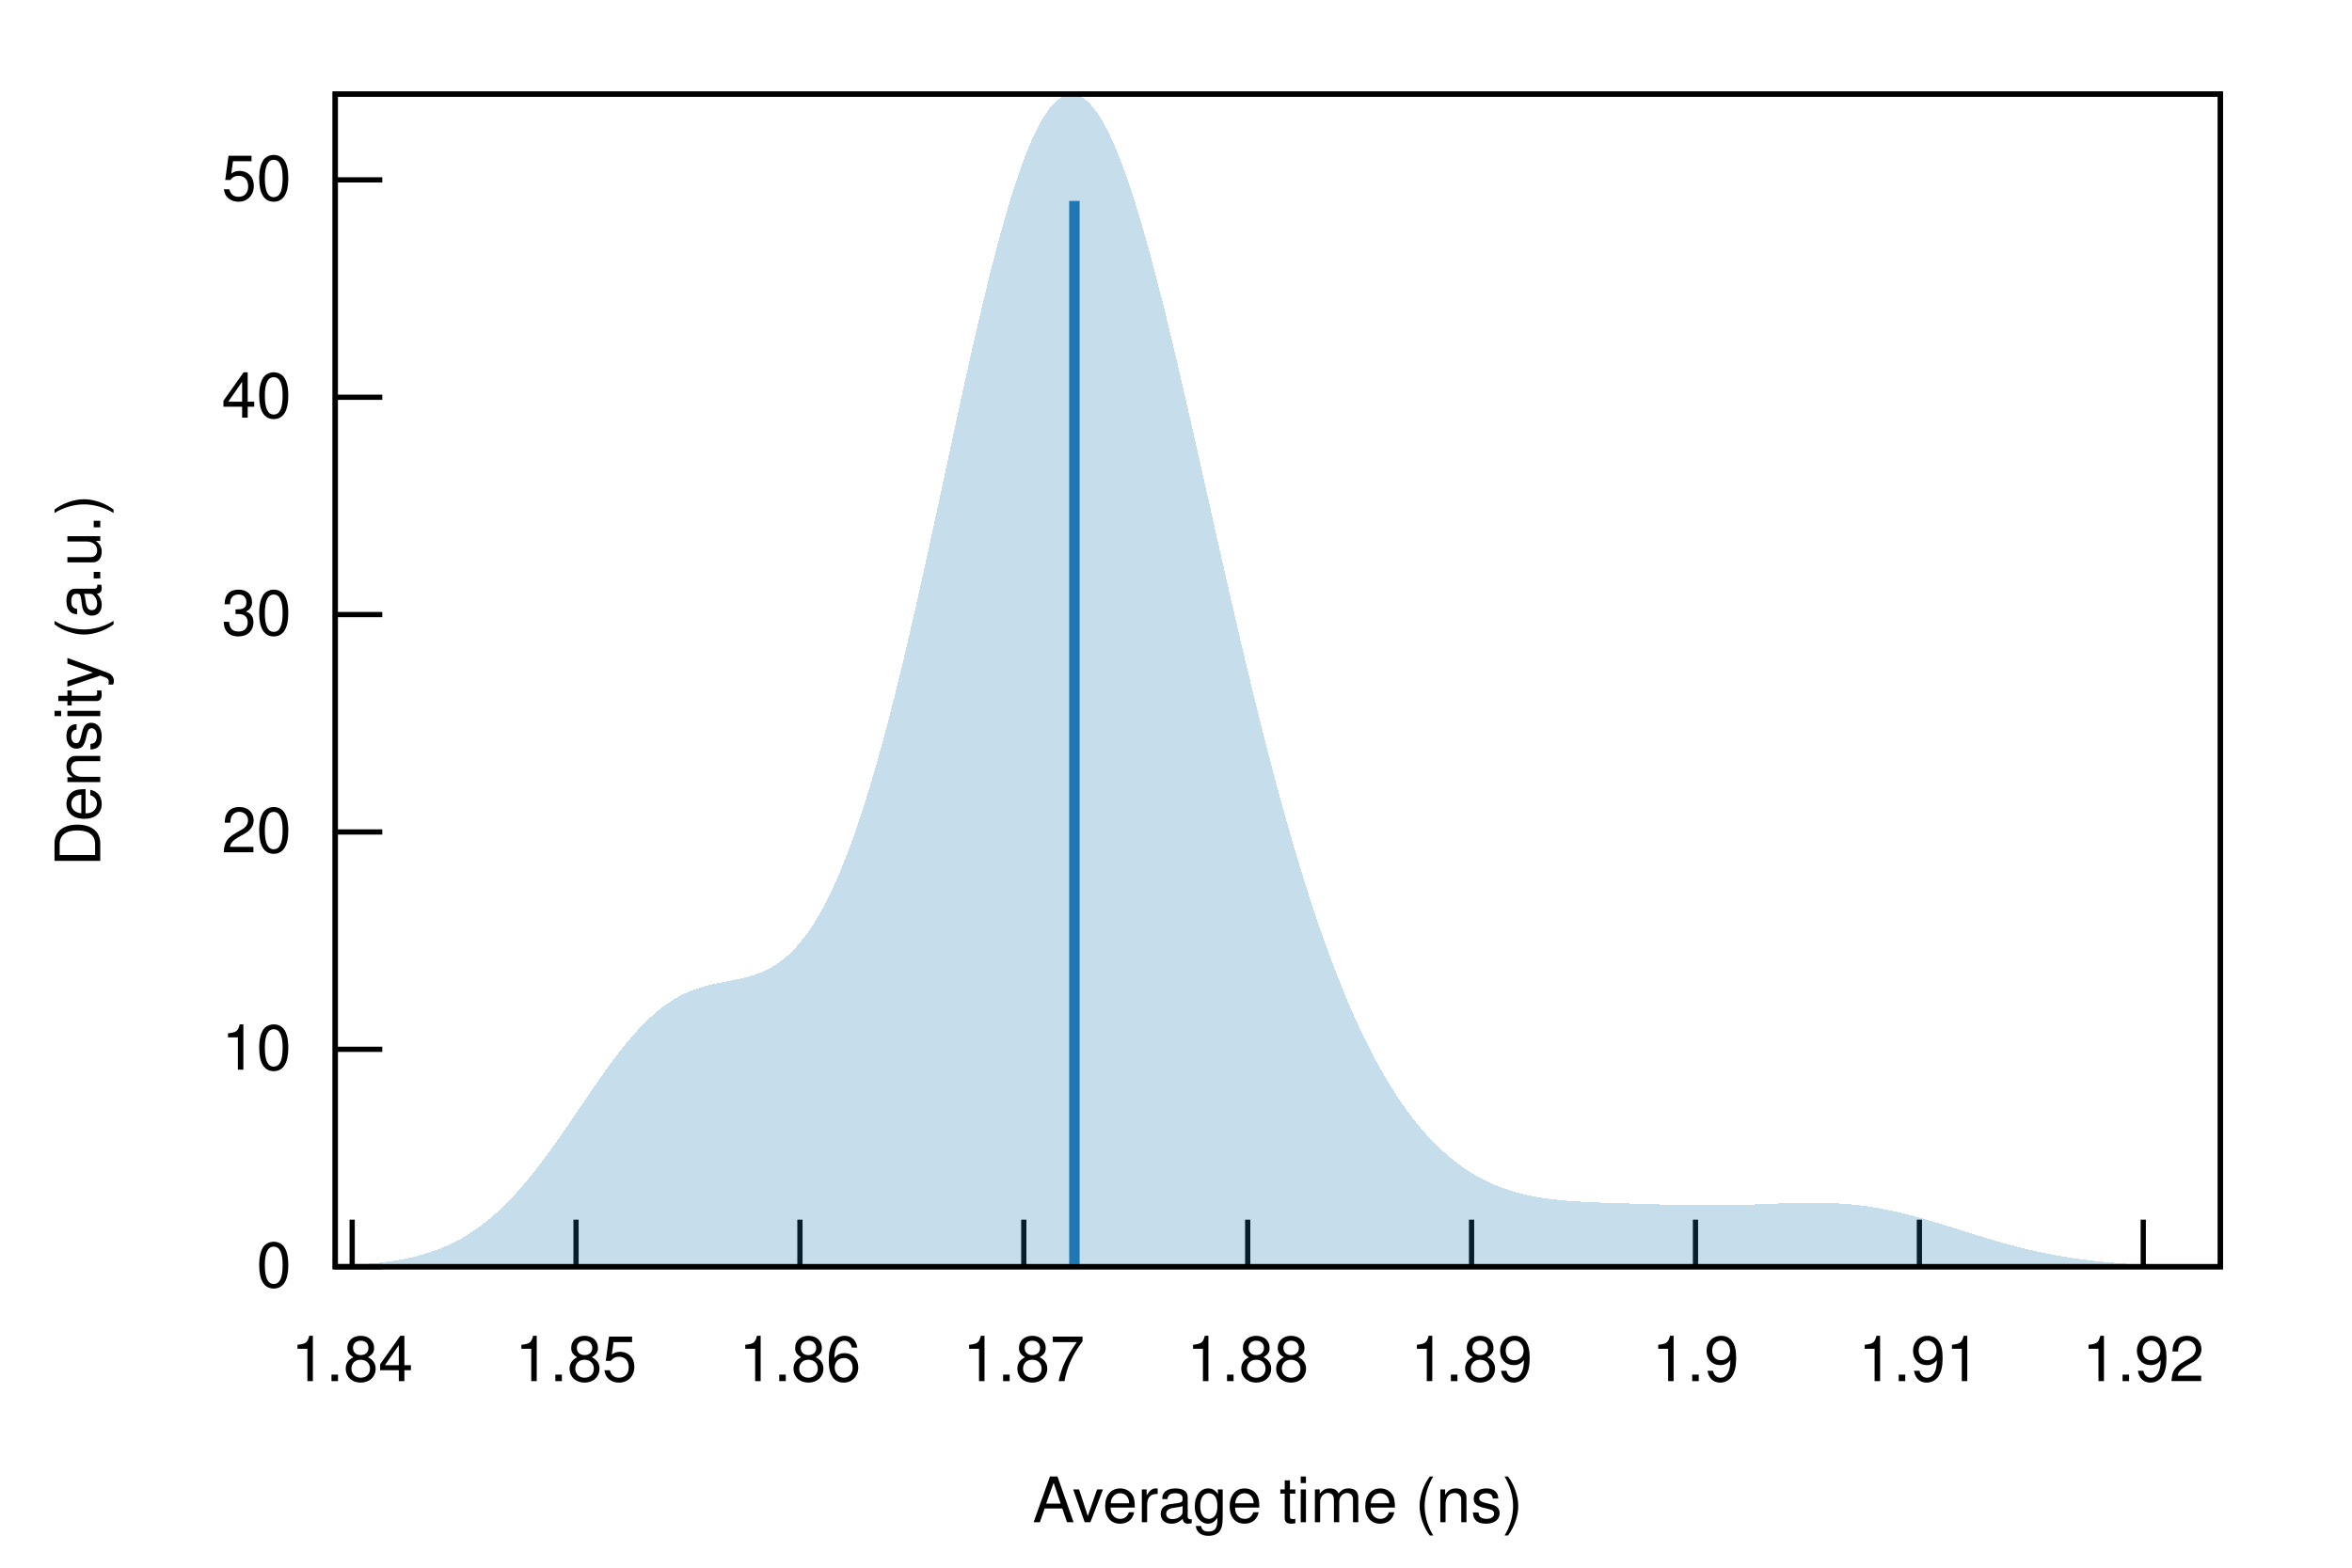
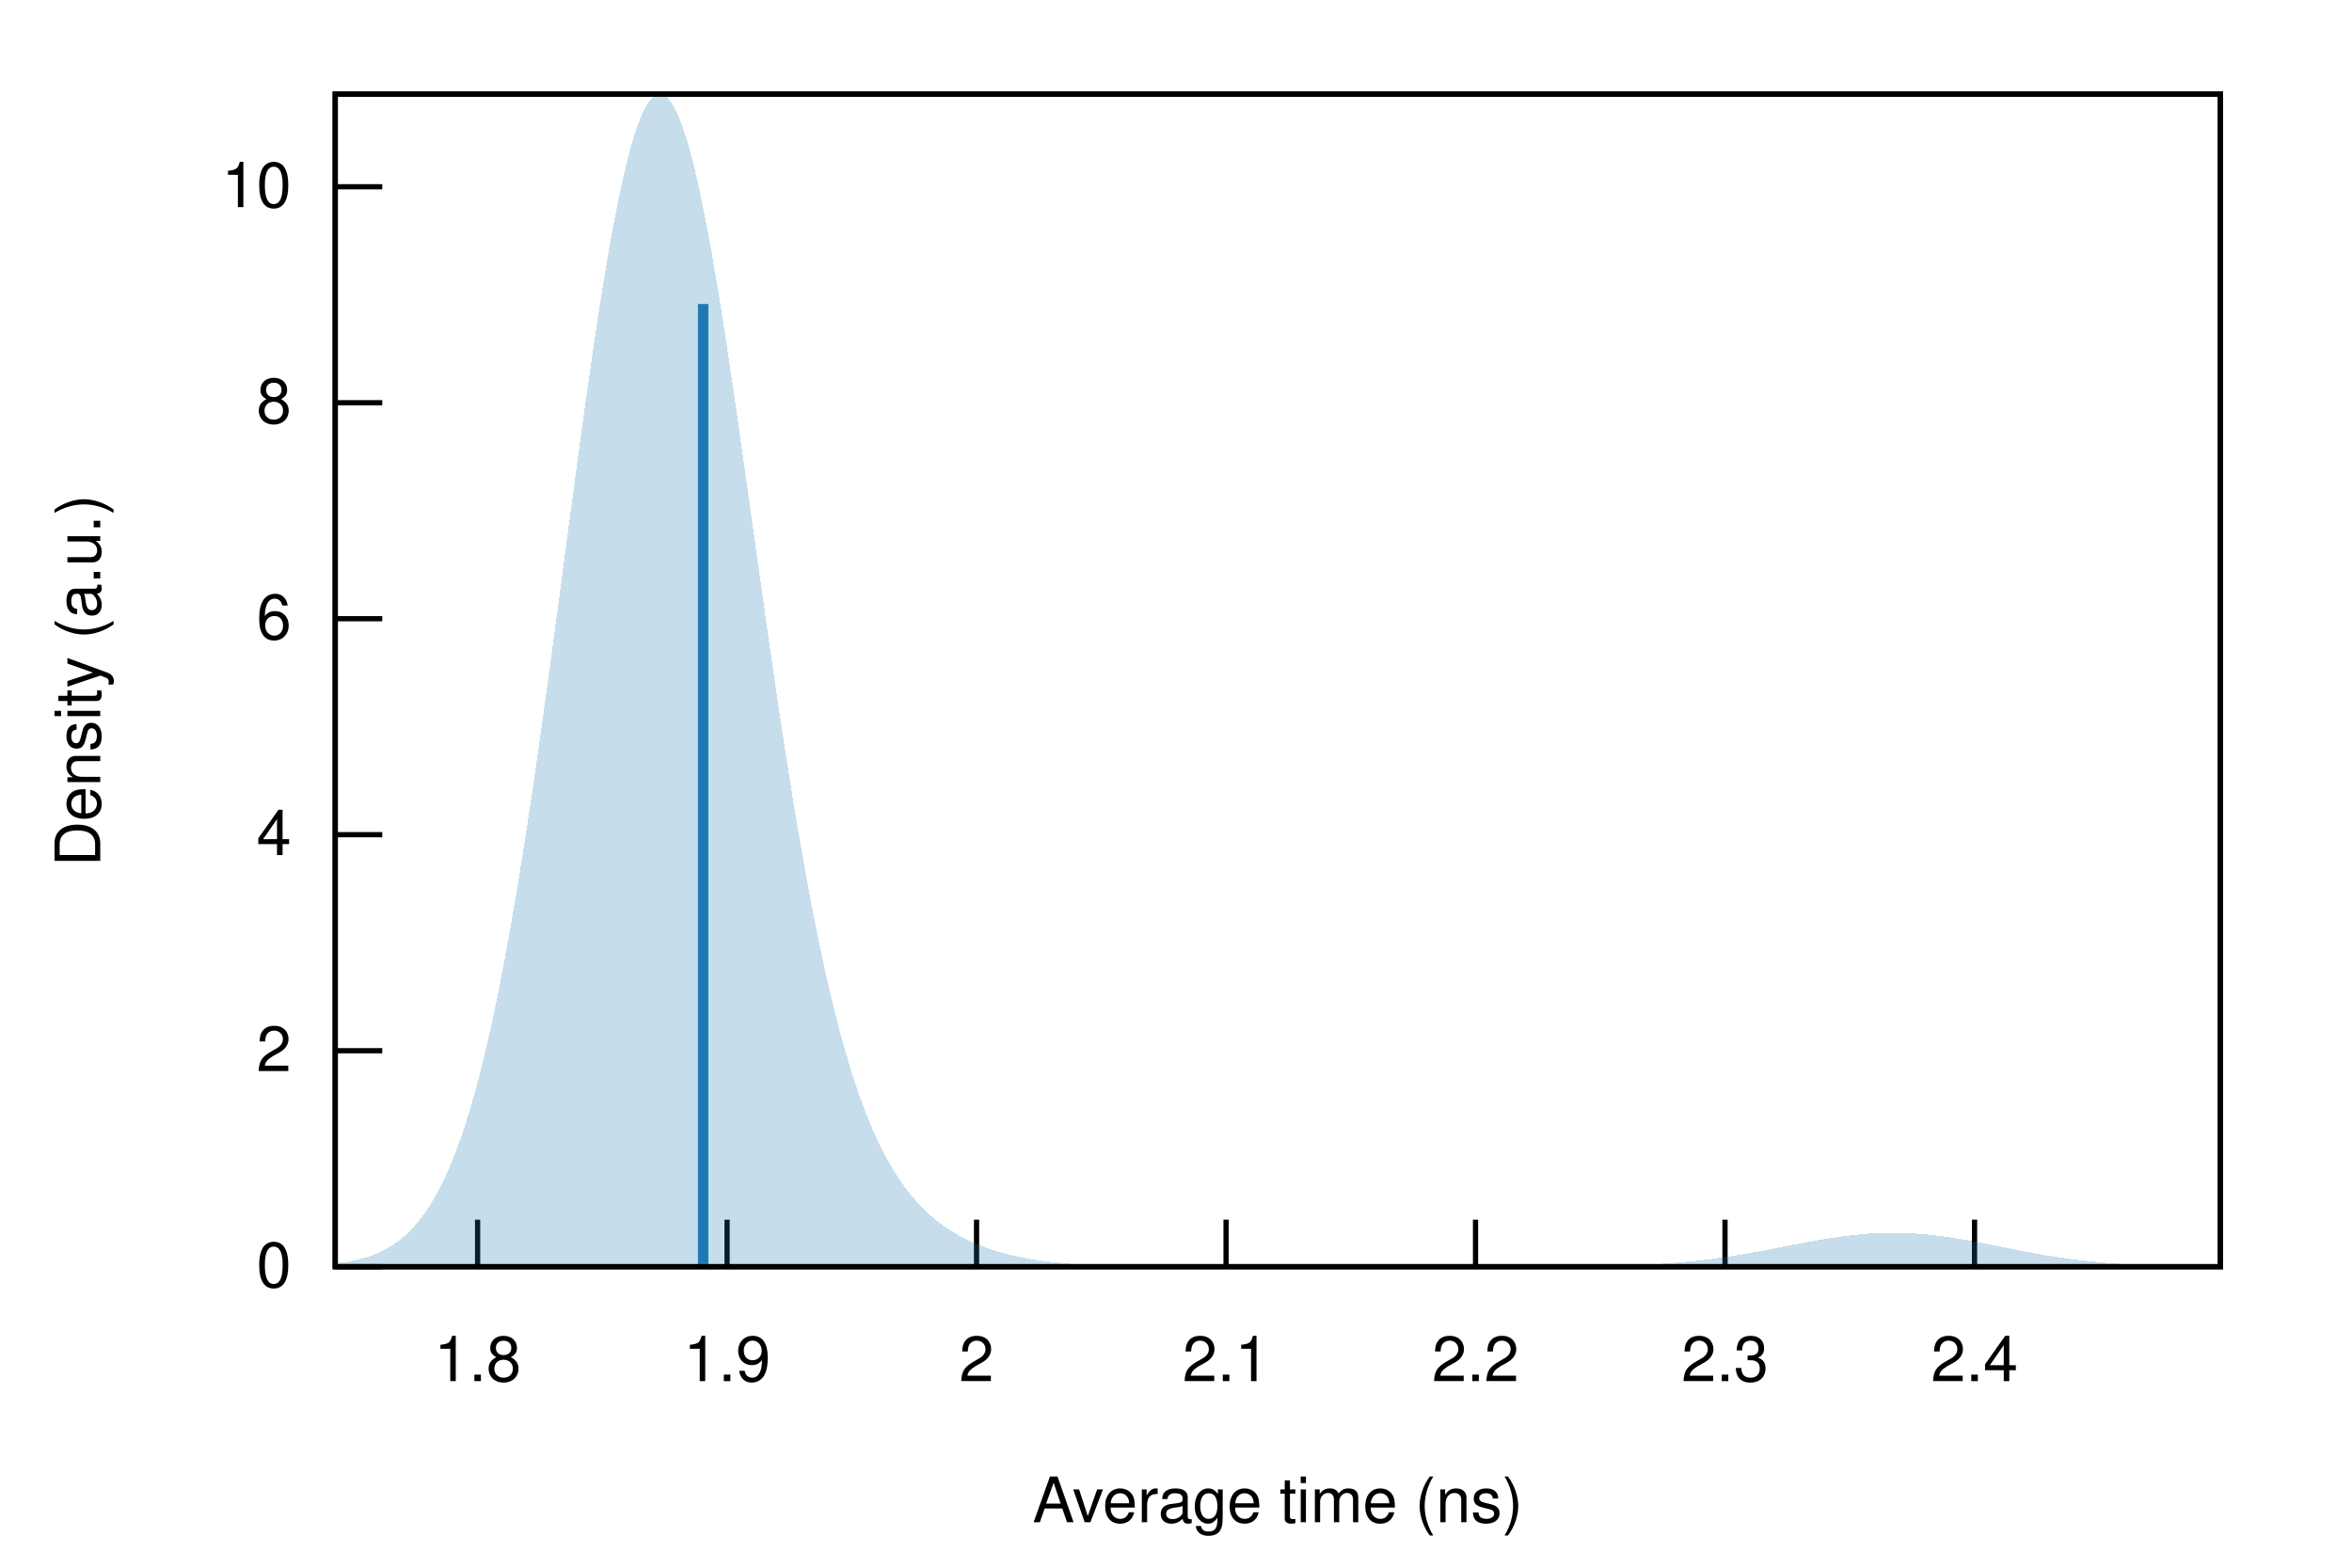
<svg xmlns="http://www.w3.org/2000/svg" xmlns:xlink="http://www.w3.org/1999/xlink" viewBox="0 0 450 300">
  <g id="gnuplot_canvas">
    <rect x="0" y="0" width="450" height="300" fill="none" />
    <defs>
      <circle id="gpDot" r="0.5" stroke-width="0.5" stroke="currentColor" />
      <path id="gpPt0" stroke-width="0.222" stroke="currentColor" d="M-1,0 h2 M0,-1 v2" />
      <path id="gpPt1" stroke-width="0.222" stroke="currentColor" d="M-1,-1 L1,1 M1,-1 L-1,1" />
      <path id="gpPt2" stroke-width="0.222" stroke="currentColor" d="M-1,0 L1,0 M0,-1 L0,1 M-1,-1 L1,1 M-1,1 L1,-1" />
      <rect id="gpPt3" stroke-width="0.222" stroke="currentColor" x="-1" y="-1" width="2" height="2" />
      <rect id="gpPt4" stroke-width="0.222" stroke="currentColor" fill="currentColor" x="-1" y="-1" width="2" height="2" />
      <circle id="gpPt5" stroke-width="0.222" stroke="currentColor" cx="0" cy="0" r="1" />
      <use xlink:href="#gpPt5" id="gpPt6" fill="currentColor" stroke="none" />
      <path id="gpPt7" stroke-width="0.222" stroke="currentColor" d="M0,-1.33 L-1.33,0.67 L1.33,0.67 z" />
      <use xlink:href="#gpPt7" id="gpPt8" fill="currentColor" stroke="none" />
      <use xlink:href="#gpPt7" id="gpPt9" stroke="currentColor" transform="rotate(180)" />
      <use xlink:href="#gpPt9" id="gpPt10" fill="currentColor" stroke="none" />
      <use xlink:href="#gpPt3" id="gpPt11" stroke="currentColor" transform="rotate(45)" />
      <use xlink:href="#gpPt11" id="gpPt12" fill="currentColor" stroke="none" />
      <path id="gpPt13" stroke-width="0.222" stroke="currentColor" d="M0,1.330 L1.265,0.411 L0.782,-1.067 L-0.782,-1.076 L-1.265,0.411 z" />
      <use xlink:href="#gpPt13" id="gpPt14" fill="currentColor" stroke="none" />
      <filter id="textbox" filterUnits="objectBoundingBox" x="0" y="0" height="1" width="1">
        <feFlood flood-color="white" flood-opacity="1" result="bgnd" />
        <feComposite in="SourceGraphic" in2="bgnd" operator="atop" />
      </filter>
      <filter id="greybox" filterUnits="objectBoundingBox" x="0" y="0" height="1" width="1">
        <feFlood flood-color="lightgrey" flood-opacity="1" result="grey" />
        <feComposite in="SourceGraphic" in2="grey" operator="atop" />
      </filter>
    </defs>
    <g fill="none" color="white" stroke="currentColor" stroke-width="1.00" stroke-linecap="butt" stroke-linejoin="miter">
</g>
    <g fill="none" color="black" stroke="currentColor" stroke-width="1.00" stroke-linecap="butt" stroke-linejoin="miter">
      <path stroke="black" d="M64.14,242.40 L73.14,242.40  " />
      <g transform="translate(55.75,246.30)" stroke="none" fill="black" font-family="Helvetica" font-size="12.00" text-anchor="end">
        <text>
          <tspan font-family="Helvetica"> 0</tspan>
        </text>
      </g>
    </g>
    <g fill="none" color="black" stroke="currentColor" stroke-width="1.00" stroke-linecap="butt" stroke-linejoin="miter">
-       <path stroke="black" d="M64.14,200.80 L73.14,200.80  " />
-       <g transform="translate(55.75,204.70)" stroke="none" fill="black" font-family="Helvetica" font-size="12.00" text-anchor="end">
+       <path stroke="black" d="M64.14,201.07 L73.14,201.07  " />
+       <g transform="translate(55.75,204.97)" stroke="none" fill="black" font-family="Helvetica" font-size="12.00" text-anchor="end">
+         <text>
+           <tspan font-family="Helvetica"> 2</tspan>
+         </text>
+       </g>
+     </g>
+     <g fill="none" color="black" stroke="currentColor" stroke-width="1.00" stroke-linecap="butt" stroke-linejoin="miter">
+       <path stroke="black" d="M64.14,159.73 L73.14,159.73  " />
+       <g transform="translate(55.75,163.63)" stroke="none" fill="black" font-family="Helvetica" font-size="12.00" text-anchor="end">
+         <text>
+           <tspan font-family="Helvetica"> 4</tspan>
+         </text>
+       </g>
+     </g>
+     <g fill="none" color="black" stroke="currentColor" stroke-width="1.00" stroke-linecap="butt" stroke-linejoin="miter">
+       <path stroke="black" d="M64.14,118.40 L73.14,118.40  " />
+       <g transform="translate(55.75,122.30)" stroke="none" fill="black" font-family="Helvetica" font-size="12.00" text-anchor="end">
+         <text>
+           <tspan font-family="Helvetica"> 6</tspan>
+         </text>
+       </g>
+     </g>
+     <g fill="none" color="black" stroke="currentColor" stroke-width="1.00" stroke-linecap="butt" stroke-linejoin="miter">
+       <path stroke="black" d="M64.14,77.07 L73.14,77.07  " />
+       <g transform="translate(55.75,80.97)" stroke="none" fill="black" font-family="Helvetica" font-size="12.00" text-anchor="end">
+         <text>
+           <tspan font-family="Helvetica"> 8</tspan>
+         </text>
+       </g>
+     </g>
+     <g fill="none" color="black" stroke="currentColor" stroke-width="1.00" stroke-linecap="butt" stroke-linejoin="miter">
+       <path stroke="black" d="M64.14,35.74 L73.14,35.74  " />
+       <g transform="translate(55.75,39.64)" stroke="none" fill="black" font-family="Helvetica" font-size="12.00" text-anchor="end">
        <text>
          <tspan font-family="Helvetica"> 10</tspan>
        </text>
      </g>
    </g>
    <g fill="none" color="black" stroke="currentColor" stroke-width="1.00" stroke-linecap="butt" stroke-linejoin="miter">
-       <path stroke="black" d="M64.14,159.21 L73.14,159.21  " />
-       <g transform="translate(55.75,163.11)" stroke="none" fill="black" font-family="Helvetica" font-size="12.00" text-anchor="end">
+       <path stroke="black" d="M91.38,242.40 L91.38,233.40  " />
+       <g transform="translate(91.38,264.30)" stroke="none" fill="black" font-family="Helvetica" font-size="12.00" text-anchor="middle">
        <text>
-           <tspan font-family="Helvetica"> 20</tspan>
+           <tspan font-family="Helvetica"> 1.8</tspan>
        </text>
      </g>
    </g>
    <g fill="none" color="black" stroke="currentColor" stroke-width="1.00" stroke-linecap="butt" stroke-linejoin="miter">
-       <path stroke="black" d="M64.14,117.61 L73.14,117.61  " />
-       <g transform="translate(55.75,121.51)" stroke="none" fill="black" font-family="Helvetica" font-size="12.00" text-anchor="end">
-         <text>
-           <tspan font-family="Helvetica"> 30</tspan>
-         </text>
-       </g>
-     </g>
-     <g fill="none" color="black" stroke="currentColor" stroke-width="1.00" stroke-linecap="butt" stroke-linejoin="miter">
-       <path stroke="black" d="M64.14,76.02 L73.14,76.02  " />
-       <g transform="translate(55.75,79.92)" stroke="none" fill="black" font-family="Helvetica" font-size="12.00" text-anchor="end">
-         <text>
-           <tspan font-family="Helvetica"> 40</tspan>
-         </text>
-       </g>
-     </g>
-     <g fill="none" color="black" stroke="currentColor" stroke-width="1.00" stroke-linecap="butt" stroke-linejoin="miter">
-       <path stroke="black" d="M64.14,34.42 L73.14,34.42  " />
-       <g transform="translate(55.75,38.32)" stroke="none" fill="black" font-family="Helvetica" font-size="12.00" text-anchor="end">
-         <text>
-           <tspan font-family="Helvetica"> 50</tspan>
-         </text>
-       </g>
-     </g>
-     <g fill="none" color="black" stroke="currentColor" stroke-width="1.00" stroke-linecap="butt" stroke-linejoin="miter">
-       <path stroke="black" d="M67.38,242.40 L67.38,233.40  " />
-       <g transform="translate(67.38,264.30)" stroke="none" fill="black" font-family="Helvetica" font-size="12.00" text-anchor="middle">
-         <text>
-           <tspan font-family="Helvetica"> 1.84</tspan>
-         </text>
-       </g>
-     </g>
-     <g fill="none" color="black" stroke="currentColor" stroke-width="1.00" stroke-linecap="butt" stroke-linejoin="miter">
-       <path stroke="black" d="M110.21,242.40 L110.21,233.40  " />
-       <g transform="translate(110.21,264.30)" stroke="none" fill="black" font-family="Helvetica" font-size="12.00" text-anchor="middle">
-         <text>
-           <tspan font-family="Helvetica"> 1.85</tspan>
-         </text>
-       </g>
-     </g>
-     <g fill="none" color="black" stroke="currentColor" stroke-width="1.00" stroke-linecap="butt" stroke-linejoin="miter">
-       <path stroke="black" d="M153.05,242.40 L153.05,233.40  " />
-       <g transform="translate(153.05,264.30)" stroke="none" fill="black" font-family="Helvetica" font-size="12.00" text-anchor="middle">
-         <text>
-           <tspan font-family="Helvetica"> 1.86</tspan>
-         </text>
-       </g>
-     </g>
-     <g fill="none" color="black" stroke="currentColor" stroke-width="1.00" stroke-linecap="butt" stroke-linejoin="miter">
-       <path stroke="black" d="M195.88,242.40 L195.88,233.40  " />
-       <g transform="translate(195.88,264.30)" stroke="none" fill="black" font-family="Helvetica" font-size="12.00" text-anchor="middle">
-         <text>
-           <tspan font-family="Helvetica"> 1.87</tspan>
-         </text>
-       </g>
-     </g>
-     <g fill="none" color="black" stroke="currentColor" stroke-width="1.00" stroke-linecap="butt" stroke-linejoin="miter">
-       <path stroke="black" d="M238.72,242.40 L238.72,233.40  " />
-       <g transform="translate(238.72,264.30)" stroke="none" fill="black" font-family="Helvetica" font-size="12.00" text-anchor="middle">
-         <text>
-           <tspan font-family="Helvetica"> 1.88</tspan>
-         </text>
-       </g>
-     </g>
-     <g fill="none" color="black" stroke="currentColor" stroke-width="1.00" stroke-linecap="butt" stroke-linejoin="miter">
-       <path stroke="black" d="M281.55,242.40 L281.55,233.40  " />
-       <g transform="translate(281.55,264.30)" stroke="none" fill="black" font-family="Helvetica" font-size="12.00" text-anchor="middle">
-         <text>
-           <tspan font-family="Helvetica"> 1.89</tspan>
-         </text>
-       </g>
-     </g>
-     <g fill="none" color="black" stroke="currentColor" stroke-width="1.00" stroke-linecap="butt" stroke-linejoin="miter">
-       <path stroke="black" d="M324.39,242.40 L324.39,233.40  " />
-       <g transform="translate(324.39,264.30)" stroke="none" fill="black" font-family="Helvetica" font-size="12.00" text-anchor="middle">
+       <path stroke="black" d="M139.11,242.40 L139.11,233.40  " />
+       <g transform="translate(139.11,264.30)" stroke="none" fill="black" font-family="Helvetica" font-size="12.00" text-anchor="middle">
        <text>
          <tspan font-family="Helvetica"> 1.9</tspan>
        </text>
      </g>
    </g>
    <g fill="none" color="black" stroke="currentColor" stroke-width="1.00" stroke-linecap="butt" stroke-linejoin="miter">
-       <path stroke="black" d="M367.23,242.40 L367.23,233.40  " />
-       <g transform="translate(367.23,264.30)" stroke="none" fill="black" font-family="Helvetica" font-size="12.00" text-anchor="middle">
+       <path stroke="black" d="M186.84,242.40 L186.84,233.40  " />
+       <g transform="translate(186.84,264.30)" stroke="none" fill="black" font-family="Helvetica" font-size="12.00" text-anchor="middle">
        <text>
-           <tspan font-family="Helvetica"> 1.91</tspan>
+           <tspan font-family="Helvetica"> 2</tspan>
        </text>
      </g>
    </g>
    <g fill="none" color="black" stroke="currentColor" stroke-width="1.00" stroke-linecap="butt" stroke-linejoin="miter">
-       <path stroke="black" d="M410.06,242.40 L410.06,233.40  " />
-       <g transform="translate(410.06,264.30)" stroke="none" fill="black" font-family="Helvetica" font-size="12.00" text-anchor="middle">
+       <path stroke="black" d="M234.58,242.40 L234.58,233.40  " />
+       <g transform="translate(234.58,264.30)" stroke="none" fill="black" font-family="Helvetica" font-size="12.00" text-anchor="middle">
        <text>
-           <tspan font-family="Helvetica"> 1.92</tspan>
+           <tspan font-family="Helvetica"> 2.1</tspan>
+         </text>
+       </g>
+     </g>
+     <g fill="none" color="black" stroke="currentColor" stroke-width="1.00" stroke-linecap="butt" stroke-linejoin="miter">
+       <path stroke="black" d="M282.31,242.40 L282.31,233.40  " />
+       <g transform="translate(282.31,264.30)" stroke="none" fill="black" font-family="Helvetica" font-size="12.00" text-anchor="middle">
+         <text>
+           <tspan font-family="Helvetica"> 2.2</tspan>
+         </text>
+       </g>
+     </g>
+     <g fill="none" color="black" stroke="currentColor" stroke-width="1.00" stroke-linecap="butt" stroke-linejoin="miter">
+       <path stroke="black" d="M330.04,242.40 L330.04,233.40  " />
+       <g transform="translate(330.04,264.30)" stroke="none" fill="black" font-family="Helvetica" font-size="12.00" text-anchor="middle">
+         <text>
+           <tspan font-family="Helvetica"> 2.3</tspan>
+         </text>
+       </g>
+     </g>
+     <g fill="none" color="black" stroke="currentColor" stroke-width="1.00" stroke-linecap="butt" stroke-linejoin="miter">
+       <path stroke="black" d="M377.78,242.40 L377.78,233.40  " />
+       <g transform="translate(377.78,264.30)" stroke="none" fill="black" font-family="Helvetica" font-size="12.00" text-anchor="middle">
+         <text>
+           <tspan font-family="Helvetica"> 2.4</tspan>
        </text>
      </g>
    </g>
    <g fill="none" color="black" stroke="currentColor" stroke-width="1.00" stroke-linecap="butt" stroke-linejoin="miter">
</g>
    <g fill="none" color="black" stroke="currentColor" stroke-width="1.00" stroke-linecap="butt" stroke-linejoin="miter">
      <path stroke="black" d="M64.14,18.01 L64.14,242.40 L424.82,242.40 L424.82,18.01 L64.14,18.01 Z  " />
    </g>
    <g fill="none" color="black" stroke="currentColor" stroke-width="1.00" stroke-linecap="butt" stroke-linejoin="miter">
</g>
    <g id="gnuplot_plot_1">
      <g fill="none" color="black" stroke="currentColor" stroke-width="1.00" stroke-linecap="butt" stroke-linejoin="miter">
        <g stroke="none" shape-rendering="crispEdges">
-           <polygon fill="rgb( 31, 120, 180)" fill-opacity="0.25" points="64.14,242.19 64.86,242.17 65.59,242.14 66.31,242.11 67.03,242.07 67.75,242.03 68.48,241.98 69.20,241.94 69.92,241.88 70.65,241.82 71.37,241.76 72.09,241.69 72.81,241.61 73.54,241.52 74.26,241.43 74.98,241.32 75.70,241.21 76.43,241.09 77.15,240.95 77.87,240.81 78.60,240.65 79.32,240.48 80.04,240.30 80.76,240.10 81.49,239.89 82.21,239.66 82.93,239.41 83.66,239.15 84.38,238.87 85.10,238.56 85.82,238.24 86.55,237.90 87.27,237.53 87.99,237.15 88.72,236.74 89.44,236.30 90.16,235.84 90.88,235.35 91.61,234.84 92.33,234.31 93.05,233.74 93.78,233.15 94.50,232.53 95.22,231.88 95.94,231.21 96.67,230.50 97.39,229.77 98.11,229.02 98.83,228.23 99.56,227.42 100.28,226.58 101.00,225.72 101.73,224.83 102.45,223.92 103.17,222.99 103.89,222.04 104.62,221.06 105.34,220.07 106.06,219.07 106.79,218.04 107.51,217.01 108.23,215.96 108.95,214.91 109.68,213.85 110.40,212.79 111.12,211.72 111.85,210.66 112.57,209.59 113.29,208.54 114.01,207.49 114.74,206.45 115.46,205.43 116.18,204.42 116.90,203.43 117.63,202.45 118.35,201.51 119.07,200.58 119.80,199.69 120.52,198.82 121.24,197.98 121.96,197.17 122.69,196.40 123.41,195.66 124.13,194.96 124.86,194.30 125.58,193.67 126.30,193.08 127.02,192.52 127.75,192.01 128.47,191.53 129.19,191.09 129.92,190.68 130.64,190.31 131.36,189.97 132.08,189.66 132.81,189.38 133.53,189.13 134.25,188.90 134.97,188.69 135.70,188.51 136.42,188.34 137.14,188.18 137.87,188.04 138.59,187.90 139.31,187.76 140.03,187.62 140.76,187.48 141.48,187.32 142.20,187.16 142.93,186.98 143.65,186.77 144.37,186.54 145.09,186.28 145.82,185.99 146.54,185.66 147.26,185.29 147.99,184.88 148.71,184.41 149.43,183.90 150.15,183.33 150.88,182.69 151.60,182.00 152.32,181.24 153.05,180.41 153.77,179.51 154.49,178.54 155.21,177.49 155.94,176.36 156.66,175.16 157.38,173.87 158.10,172.50 158.83,171.04 159.55,169.50 160.27,167.87 161.00,166.16 161.72,164.36 162.44,162.47 163.16,160.50 163.89,158.44 164.61,156.29 165.33,154.06 166.06,151.75 166.78,149.35 167.50,146.88 168.22,144.32 168.95,141.69 169.67,138.98 170.39,136.21 171.12,133.36 171.84,130.45 172.56,127.48 173.28,124.45 174.01,121.36 174.73,118.23 175.45,115.05 176.17,111.82 176.90,108.57 177.62,105.28 178.34,101.96 179.07,98.63 179.79,95.28 180.51,91.92 181.23,88.56 181.96,85.21 182.68,81.86 183.40,78.53 184.13,75.23 184.85,71.95 185.57,68.71 186.29,65.52 187.02,62.37 187.74,59.29 188.46,56.27 189.19,53.32 189.91,50.45 190.63,47.66 191.35,44.96 192.08,42.37 192.80,39.87 193.52,37.49 194.25,35.22 194.97,33.07 195.69,31.05 196.41,29.16 197.14,27.41 197.86,25.80 198.58,24.33 199.30,23.00 200.03,21.83 200.75,20.81 201.47,19.95 202.20,19.24 202.92,18.70 203.64,18.31 204.36,18.08 205.09,18.01 205.81,18.10 206.53,18.35 207.26,18.76 207.98,19.32 208.70,20.04 209.42,20.90 210.15,21.92 210.87,23.08 211.59,24.39 212.32,25.83 213.04,27.40 213.76,29.11 214.48,30.94 215.21,32.89 215.93,34.96 216.65,37.13 217.37,39.41 218.10,41.79 218.82,44.27 219.54,46.83 220.27,49.47 220.99,52.19 221.71,54.98 222.43,57.84 223.16,60.76 223.88,63.73 224.60,66.74 225.33,69.81 226.05,72.90 226.77,76.03 227.49,79.19 228.22,82.37 228.94,85.57 229.66,88.77 230.39,91.99 231.11,95.21 231.83,98.43 232.55,101.64 233.28,104.85 234.00,108.04 234.72,111.21 235.44,114.37 236.17,117.50 236.89,120.61 237.61,123.68 238.34,126.73 239.06,129.75 239.78,132.72 240.50,135.66 241.23,138.56 241.95,141.42 242.67,144.23 243.40,147.00 244.12,149.72 244.84,152.39 245.56,155.01 246.29,157.59 247.01,160.11 247.73,162.58 248.46,165.00 249.18,167.37 249.90,169.68 250.62,171.94 251.35,174.15 252.07,176.30 252.79,178.40 253.52,180.45 254.24,182.44 254.96,184.38 255.68,186.26 256.41,188.10 257.13,189.88 257.85,191.61 258.57,193.29 259.30,194.92 260.02,196.50 260.74,198.03 261.47,199.51 262.19,200.94 262.91,202.33 263.63,203.67 264.36,204.96 265.08,206.21 265.80,207.42 266.53,208.58 267.25,209.70 267.97,210.78 268.69,211.82 269.42,212.82 270.14,213.78 270.86,214.70 271.59,215.58 272.31,216.43 273.03,217.25 273.75,218.03 274.48,218.77 275.20,219.48 275.92,220.16 276.64,220.81 277.37,221.43 278.09,222.02 278.81,222.58 279.54,223.11 280.26,223.61 280.98,224.09 281.70,224.54 282.43,224.97 283.15,225.37 283.87,225.75 284.60,226.11 285.32,226.44 286.04,226.76 286.76,227.05 287.49,227.32 288.21,227.58 288.93,227.82 289.66,228.04 290.38,228.24 291.10,228.43 291.82,228.61 292.55,228.77 293.27,228.91 293.99,229.05 294.71,229.17 295.44,229.28 296.16,229.39 296.88,229.48 297.61,229.56 298.33,229.64 299.05,229.71 299.77,229.77 300.50,229.83 301.22,229.88 301.94,229.92 302.67,229.97 303.39,230.01 304.11,230.04 304.83,230.07 305.56,230.10 306.28,230.13 307.00,230.16 307.73,230.18 308.45,230.21 309.17,230.23 309.89,230.25 310.62,230.28 311.34,230.30 312.06,230.32 312.79,230.34 313.51,230.37 314.23,230.39 314.95,230.41 315.68,230.43 316.40,230.45 317.12,230.48 317.84,230.50 318.57,230.52 319.29,230.54 320.01,230.56 320.74,230.58 321.46,230.59 322.18,230.61 322.90,230.62 323.63,230.63 324.35,230.64 325.07,230.65 325.80,230.66 326.52,230.66 327.24,230.66 327.96,230.66 328.69,230.66 329.41,230.65 330.13,230.64 330.86,230.63 331.58,230.61 332.30,230.60 333.02,230.58 333.75,230.56 334.47,230.53 335.19,230.51 335.91,230.48 336.64,230.45 337.36,230.43 338.08,230.40 338.81,230.37 339.53,230.34 340.25,230.31 340.97,230.28 341.70,230.26 342.42,230.23 343.14,230.21 343.87,230.19 344.59,230.18 345.31,230.17 346.03,230.16 346.76,230.16 347.48,230.16 348.20,230.17 348.93,230.18 349.65,230.20 350.37,230.23 351.09,230.26 351.82,230.30 352.54,230.35 353.26,230.40 353.99,230.47 354.71,230.54 355.43,230.62 356.15,230.70 356.88,230.80 357.60,230.90 358.32,231.02 359.04,231.14 359.77,231.27 360.49,231.40 361.21,231.55 361.94,231.70 362.66,231.86 363.38,232.02 364.10,232.20 364.83,232.38 365.55,232.56 366.27,232.75 367.00,232.95 367.72,233.15 368.44,233.36 369.16,233.57 369.89,233.78 370.61,234.00 371.33,234.22 372.06,234.44 372.78,234.67 373.50,234.89 374.22,235.12 374.95,235.34 375.67,235.57 376.39,235.80 377.11,236.02 377.84,236.25 378.56,236.47 379.28,236.69 380.01,236.91 380.73,237.13 381.45,237.34 382.17,237.55 382.90,237.76 383.62,237.96 384.34,238.16 385.07,238.35 385.79,238.54 386.51,238.73 387.23,238.91 387.96,239.08 388.68,239.25 389.40,239.41 390.13,239.57 390.85,239.73 391.57,239.88 392.29,240.02 393.02,240.16 393.74,240.29 394.46,240.41 395.18,240.53 395.91,240.65 396.63,240.76 397.35,240.87 398.08,240.97 398.80,241.06 399.52,241.15 400.24,241.24 400.97,241.32 401.69,241.40 402.41,241.47 403.14,241.54 403.86,241.60 404.58,241.66 405.30,241.72 406.03,241.77 406.75,241.82 407.47,241.87 408.20,241.91 408.92,241.95 409.64,241.99 410.36,242.02 411.09,242.06 411.81,242.09 412.53,242.11 413.26,242.14 413.98,242.16 414.70,242.18 415.42,242.20 416.15,242.22 416.87,242.24 417.59,242.25 418.31,242.27 419.04,242.28 419.76,242.29 420.48,242.30 421.21,242.31 421.93,242.32 422.65,242.33 423.37,242.34 424.10,242.35 424.82,242.35 424.82,242.40 424.10,242.40 423.37,242.40 422.65,242.40 421.93,242.40 421.21,242.40 420.48,242.40 419.76,242.40 419.04,242.40 418.31,242.40 417.59,242.40 416.87,242.40 416.15,242.40 415.42,242.40 414.70,242.40 413.98,242.40 413.26,242.40 412.53,242.40 411.81,242.40 411.09,242.40 410.36,242.40 409.64,242.40 408.92,242.40 408.20,242.40 407.47,242.40 406.75,242.40 406.03,242.40 405.30,242.40 404.58,242.40 403.86,242.40 403.14,242.40 402.41,242.40 401.69,242.40 400.97,242.40 400.24,242.40 399.52,242.40 398.80,242.40 398.08,242.40 397.35,242.40 396.63,242.40 395.91,242.40 395.18,242.40 394.46,242.40 393.74,242.40 393.02,242.40 392.29,242.40 391.57,242.40 390.85,242.40 390.13,242.40 389.40,242.40 388.68,242.40 387.96,242.40 387.23,242.40 386.51,242.40 385.79,242.40 385.07,242.40 384.34,242.40 383.62,242.40 382.90,242.40 382.17,242.40 381.45,242.40 380.73,242.40 380.01,242.40 379.28,242.40 378.56,242.40 377.84,242.40 377.11,242.40 376.39,242.40 375.67,242.40 374.95,242.40 374.22,242.40 373.50,242.40 372.78,242.40 372.06,242.40 371.33,242.40 370.61,242.40 369.89,242.40 369.16,242.40 368.44,242.40 367.72,242.40 367.00,242.40 366.27,242.40 365.55,242.40 364.83,242.40 364.10,242.40 363.38,242.40 362.66,242.40 361.94,242.40 361.21,242.40 360.49,242.40 359.77,242.40 359.04,242.40 358.32,242.40 357.60,242.40 356.88,242.40 356.15,242.40 355.43,242.40 354.71,242.40 353.99,242.40 353.26,242.40 352.54,242.40 351.82,242.40 351.09,242.40 350.37,242.40 349.65,242.40 348.93,242.40 348.20,242.40 347.48,242.40 346.76,242.40 346.03,242.40 345.31,242.40 344.59,242.40 343.87,242.40 343.14,242.40 342.42,242.40 341.70,242.40 340.97,242.40 340.25,242.40 339.53,242.40 338.81,242.40 338.08,242.40 337.36,242.40 336.64,242.40 335.91,242.40 335.19,242.40 334.47,242.40 333.75,242.40 333.02,242.40 332.30,242.40 331.58,242.40 330.86,242.40 330.13,242.40 329.41,242.40 328.69,242.40 327.96,242.40 327.24,242.40 326.52,242.40 325.80,242.40 325.07,242.40 324.35,242.40 323.63,242.40 322.90,242.40 322.18,242.40 321.46,242.40 320.74,242.40 320.01,242.40 319.29,242.40 318.57,242.40 317.84,242.40 317.12,242.40 316.40,242.40 315.68,242.40 314.95,242.40 314.23,242.40 313.51,242.40 312.79,242.40 312.06,242.40 311.34,242.40 310.62,242.40 309.89,242.40 309.17,242.40 308.45,242.40 307.73,242.40 307.00,242.40 306.28,242.40 305.56,242.40 304.83,242.40 304.11,242.40 303.39,242.40 302.67,242.40 301.94,242.40 301.22,242.40 300.50,242.40 299.77,242.40 299.05,242.40 298.33,242.40 297.61,242.40 296.88,242.40 296.16,242.40 295.44,242.40 294.71,242.40 293.99,242.40 293.27,242.40 292.55,242.40 291.82,242.40 291.10,242.40 290.38,242.40 289.66,242.40 288.93,242.40 288.21,242.40 287.49,242.40 286.76,242.40 286.04,242.40 285.32,242.40 284.60,242.40 283.87,242.40 283.15,242.40 282.43,242.40 281.70,242.40 280.98,242.40 280.26,242.40 279.54,242.40 278.81,242.40 278.09,242.40 277.37,242.40 276.64,242.40 275.92,242.40 275.20,242.40 274.48,242.40 273.75,242.40 273.03,242.40 272.31,242.40 271.59,242.40 270.86,242.40 270.14,242.40 269.42,242.40 268.69,242.40 267.97,242.40 267.25,242.40 266.53,242.40 265.80,242.40 265.08,242.40 264.36,242.40 263.63,242.40 262.91,242.40 262.19,242.40 261.47,242.40 260.74,242.40 260.02,242.40 259.30,242.40 258.57,242.40 257.85,242.40 257.13,242.40 256.41,242.40 255.68,242.40 254.96,242.40 254.24,242.40 253.52,242.40 252.79,242.40 252.07,242.40 251.35,242.40 250.62,242.40 249.90,242.40 249.18,242.40 248.46,242.40 247.73,242.40 247.01,242.40 246.29,242.40 245.56,242.40 244.84,242.40 244.12,242.40 243.40,242.40 242.67,242.40 241.95,242.40 241.23,242.40 240.50,242.40 239.78,242.40 239.06,242.40 238.34,242.40 237.61,242.40 236.89,242.40 236.17,242.40 235.44,242.40 234.72,242.40 234.00,242.40 233.28,242.40 232.55,242.40 231.83,242.40 231.11,242.40 230.39,242.40 229.66,242.40 228.94,242.40 228.22,242.40 227.49,242.40 226.77,242.40 226.05,242.40 225.33,242.40 224.60,242.40 223.88,242.40 223.16,242.40 222.43,242.40 221.71,242.40 220.99,242.40 220.27,242.40 219.54,242.40 218.82,242.40 218.10,242.40 217.37,242.40 216.65,242.40 215.93,242.40 215.21,242.40 214.48,242.40 213.76,242.40 213.04,242.40 212.32,242.40 211.59,242.40 210.87,242.40 210.15,242.40 209.42,242.40 208.70,242.40 207.98,242.40 207.26,242.40 206.53,242.40 205.81,242.40 205.09,242.40 204.36,242.40 203.64,242.40 202.92,242.40 202.20,242.40 201.47,242.40 200.75,242.40 200.03,242.40 199.30,242.40 198.58,242.40 197.86,242.40 197.14,242.40 196.41,242.40 195.69,242.40 194.97,242.40 194.25,242.40 193.52,242.40 192.80,242.40 192.08,242.40 191.35,242.40 190.63,242.40 189.91,242.40 189.19,242.40 188.46,242.40 187.74,242.40 187.02,242.40 186.29,242.40 185.57,242.40 184.85,242.40 184.13,242.40 183.40,242.40 182.68,242.40 181.96,242.40 181.23,242.40 180.51,242.40 179.79,242.40 179.07,242.40 178.34,242.40 177.62,242.40 176.90,242.40 176.17,242.40 175.45,242.40 174.73,242.40 174.01,242.40 173.28,242.40 172.56,242.40 171.84,242.40 171.12,242.40 170.39,242.40 169.67,242.40 168.95,242.40 168.22,242.40 167.50,242.40 166.78,242.40 166.06,242.40 165.33,242.40 164.61,242.40 163.89,242.40 163.16,242.40 162.44,242.40 161.72,242.40 161.00,242.40 160.27,242.40 159.55,242.40 158.83,242.40 158.10,242.40 157.38,242.40 156.66,242.40 155.94,242.40 155.21,242.40 154.49,242.40 153.77,242.40 153.05,242.40 152.32,242.40 151.60,242.40 150.88,242.40 150.15,242.40 149.43,242.40 148.71,242.40 147.99,242.40 147.26,242.40 146.54,242.40 145.82,242.40 145.09,242.40 144.37,242.40 143.65,242.40 142.93,242.40 142.20,242.40 141.48,242.40 140.76,242.40 140.03,242.40 139.31,242.40 138.59,242.40 137.87,242.40 137.14,242.40 136.42,242.40 135.70,242.40 134.97,242.40 134.25,242.40 133.53,242.40 132.81,242.40 132.08,242.40 131.36,242.40 130.64,242.40 129.92,242.40 129.19,242.40 128.47,242.40 127.75,242.40 127.02,242.40 126.30,242.40 125.58,242.40 124.86,242.40 124.13,242.40 123.41,242.40 122.69,242.40 121.96,242.40 121.24,242.40 120.52,242.40 119.80,242.40 119.07,242.40 118.35,242.40 117.63,242.40 116.90,242.40 116.18,242.40 115.46,242.40 114.74,242.40 114.01,242.40 113.29,242.40 112.57,242.40 111.85,242.40 111.12,242.40 110.40,242.40 109.68,242.40 108.95,242.40 108.23,242.40 107.51,242.40 106.79,242.40 106.06,242.40 105.34,242.40 104.62,242.40 103.89,242.40 103.17,242.40 102.45,242.40 101.73,242.40 101.00,242.40 100.28,242.40 99.56,242.40 98.83,242.40 98.11,242.40 97.39,242.40 96.67,242.40 95.94,242.40 95.22,242.40 94.50,242.40 93.78,242.40 93.05,242.40 92.33,242.40 91.61,242.40 90.88,242.40 90.16,242.40 89.44,242.40 88.72,242.40 87.99,242.40 87.27,242.40 86.55,242.40 85.82,242.40 85.10,242.40 84.38,242.40 83.66,242.40 82.93,242.40 82.21,242.40 81.49,242.40 80.76,242.40 80.04,242.40 79.32,242.40 78.60,242.40 77.87,242.40 77.15,242.40 76.43,242.40 75.70,242.40 74.98,242.40 74.26,242.40 73.54,242.40 72.81,242.40 72.09,242.40 71.37,242.40 70.65,242.40 69.92,242.40 69.20,242.40 68.48,242.40 67.75,242.40 67.03,242.40 66.31,242.40 65.59,242.40 64.86,242.40 64.14,242.40 " />
+           <polygon fill="rgb( 31, 120, 180)" fill-opacity="0.25" points="64.14,241.79 64.86,241.70 65.59,241.59 66.31,241.48 67.03,241.35 67.75,241.20 68.48,241.04 69.20,240.85 69.92,240.64 70.65,240.41 71.37,240.15 72.09,239.86 72.81,239.54 73.54,239.18 74.26,238.79 74.98,238.35 75.70,237.86 76.43,237.33 77.15,236.74 77.87,236.10 78.60,235.39 79.32,234.61 80.04,233.77 80.76,232.84 81.49,231.84 82.21,230.75 82.93,229.56 83.66,228.28 84.38,226.90 85.10,225.41 85.82,223.80 86.55,222.08 87.27,220.23 87.99,218.25 88.72,216.14 89.44,213.89 90.16,211.50 90.88,208.96 91.61,206.27 92.33,203.43 93.05,200.42 93.78,197.27 94.50,193.95 95.22,190.47 95.94,186.83 96.67,183.04 97.39,179.08 98.11,174.97 98.83,170.71 99.56,166.30 100.28,161.75 101.00,157.07 101.73,152.26 102.45,147.33 103.17,142.30 103.89,137.16 104.62,131.94 105.34,126.65 106.06,121.30 106.79,115.91 107.51,110.48 108.23,105.05 108.95,99.62 109.68,94.21 110.40,88.84 111.12,83.54 111.85,78.31 112.57,73.18 113.29,68.18 114.01,63.31 114.74,58.59 115.46,54.06 116.18,49.72 116.90,45.59 117.63,41.70 118.35,38.05 119.07,34.67 119.80,31.57 120.52,28.76 121.24,26.26 121.96,24.07 122.69,22.20 123.41,20.68 124.13,19.49 124.86,18.65 125.58,18.15 126.30,18.01 127.02,18.22 127.75,18.77 128.47,19.68 129.19,20.92 129.92,22.49 130.64,24.39 131.36,26.61 132.08,29.13 132.81,31.94 133.53,35.03 134.25,38.39 134.97,41.99 135.70,45.82 136.42,49.87 137.14,54.11 137.87,58.53 138.59,63.11 139.31,67.83 140.03,72.66 140.76,77.60 141.48,82.63 142.20,87.71 142.93,92.85 143.65,98.01 144.37,103.18 145.09,108.34 145.82,113.48 146.54,118.59 147.26,123.65 147.99,128.64 148.71,133.55 149.43,138.38 150.15,143.12 150.88,147.74 151.60,152.25 152.32,156.64 153.05,160.90 153.77,165.03 154.49,169.03 155.21,172.88 155.94,176.59 156.66,180.16 157.38,183.58 158.10,186.86 158.83,189.99 159.55,192.98 160.27,195.83 161.00,198.55 161.72,201.13 162.44,203.57 163.16,205.89 163.89,208.09 164.61,210.16 165.33,212.12 166.06,213.97 166.78,215.72 167.50,217.36 168.22,218.90 168.95,220.36 169.67,221.72 170.39,223.01 171.12,224.21 171.84,225.34 172.56,226.41 173.28,227.40 174.01,228.34 174.73,229.22 175.45,230.04 176.17,230.81 176.90,231.54 177.62,232.22 178.34,232.86 179.07,233.46 179.79,234.03 180.51,234.56 181.23,235.06 181.96,235.53 182.68,235.97 183.40,236.39 184.13,236.78 184.85,237.15 185.57,237.49 186.29,237.82 187.02,238.13 187.74,238.42 188.46,238.69 189.19,238.95 189.91,239.19 190.63,239.42 191.35,239.63 192.08,239.83 192.80,240.02 193.52,240.20 194.25,240.36 194.97,240.52 195.69,240.66 196.41,240.80 197.14,240.93 197.86,241.05 198.58,241.16 199.30,241.26 200.03,241.36 200.75,241.45 201.47,241.53 202.20,241.60 202.92,241.68 203.64,241.74 204.36,241.80 205.09,241.86 205.81,241.91 206.53,241.96 207.26,242.00 207.98,242.04 208.70,242.07 209.42,242.11 210.15,242.14 210.87,242.16 211.59,242.19 212.32,242.21 213.04,242.23 213.76,242.25 214.48,242.27 215.21,242.28 215.93,242.30 216.65,242.31 217.37,242.32 218.10,242.33 218.82,242.34 219.54,242.34 220.27,242.35 220.99,242.36 221.71,242.36 222.43,242.37 223.16,242.37 223.88,242.38 224.60,242.38 225.33,242.38 226.05,242.38 226.77,242.39 227.49,242.39 228.22,242.39 228.94,242.39 229.66,242.39 230.39,242.39 231.11,242.39 231.83,242.40 232.55,242.40 233.28,242.40 234.00,242.40 234.72,242.40 235.44,242.40 236.17,242.40 236.89,242.40 237.61,242.40 238.34,242.40 239.06,242.40 239.78,242.40 240.50,242.40 241.23,242.40 241.95,242.40 242.67,242.40 243.40,242.40 244.12,242.40 244.84,242.40 245.56,242.40 246.29,242.40 247.01,242.40 247.73,242.40 248.46,242.40 249.18,242.40 249.90,242.40 250.62,242.40 251.35,242.40 252.07,242.40 252.79,242.40 253.52,242.40 254.24,242.40 254.96,242.40 255.68,242.40 256.41,242.40 257.13,242.40 257.85,242.40 258.57,242.40 259.30,242.40 260.02,242.40 260.74,242.40 261.47,242.40 262.19,242.40 262.91,242.40 263.63,242.40 264.36,242.40 265.08,242.40 265.80,242.40 266.53,242.40 267.25,242.40 267.97,242.40 268.69,242.40 269.42,242.40 270.14,242.40 270.86,242.40 271.59,242.40 272.31,242.40 273.03,242.40 273.75,242.40 274.48,242.40 275.20,242.40 275.92,242.40 276.64,242.40 277.37,242.40 278.09,242.40 278.81,242.40 279.54,242.40 280.26,242.40 280.98,242.40 281.70,242.40 282.43,242.40 283.15,242.40 283.87,242.40 284.60,242.40 285.32,242.40 286.04,242.40 286.76,242.40 287.49,242.40 288.21,242.40 288.93,242.39 289.66,242.39 290.38,242.39 291.10,242.39 291.82,242.39 292.55,242.39 293.27,242.39 293.99,242.38 294.71,242.38 295.44,242.38 296.16,242.38 296.88,242.37 297.61,242.37 298.33,242.37 299.05,242.36 299.77,242.36 300.50,242.35 301.22,242.35 301.94,242.34 302.67,242.33 303.39,242.32 304.11,242.31 304.83,242.30 305.56,242.29 306.28,242.28 307.00,242.27 307.73,242.25 308.45,242.23 309.17,242.22 309.89,242.20 310.62,242.17 311.34,242.15 312.06,242.13 312.79,242.10 313.51,242.07 314.23,242.04 314.95,242.00 315.68,241.97 316.40,241.93 317.12,241.89 317.84,241.84 318.57,241.79 319.29,241.74 320.01,241.69 320.74,241.63 321.46,241.57 322.18,241.50 322.90,241.43 323.63,241.36 324.35,241.29 325.07,241.21 325.80,241.12 326.52,241.04 327.24,240.95 327.96,240.85 328.69,240.75 329.41,240.65 330.13,240.55 330.86,240.44 331.58,240.33 332.30,240.21 333.02,240.09 333.75,239.97 334.47,239.84 335.19,239.71 335.91,239.58 336.64,239.45 337.36,239.32 338.08,239.18 338.81,239.04 339.53,238.90 340.25,238.76 340.97,238.62 341.70,238.48 342.42,238.34 343.14,238.20 343.87,238.06 344.59,237.92 345.31,237.78 346.03,237.65 346.76,237.52 347.48,237.39 348.20,237.26 348.93,237.14 349.65,237.02 350.37,236.90 351.09,236.79 351.82,236.69 352.54,236.59 353.26,236.49 353.99,236.41 354.71,236.32 355.43,236.25 356.15,236.18 356.88,236.12 357.60,236.06 358.32,236.02 359.04,235.98 359.77,235.95 360.49,235.93 361.21,235.91 361.94,235.90 362.66,235.91 363.38,235.92 364.10,235.93 364.83,235.96 365.55,235.99 366.27,236.04 367.00,236.09 367.72,236.14 368.44,236.21 369.16,236.28 369.89,236.36 370.61,236.45 371.33,236.54 372.06,236.64 372.78,236.74 373.50,236.85 374.22,236.97 374.95,237.09 375.67,237.21 376.39,237.34 377.11,237.47 377.84,237.61 378.56,237.74 379.28,237.88 380.01,238.03 380.73,238.17 381.45,238.31 382.17,238.46 382.90,238.60 383.62,238.75 384.34,238.89 385.07,239.04 385.79,239.18 386.51,239.32 387.23,239.46 387.96,239.59 388.68,239.73 389.40,239.86 390.13,239.99 390.85,240.11 391.57,240.24 392.29,240.35 393.02,240.47 393.74,240.58 394.46,240.69 395.18,240.79 395.91,240.89 396.63,240.99 397.35,241.08 398.08,241.17 398.80,241.25 399.52,241.33 400.24,241.40 400.97,241.48 401.69,241.54 402.41,241.61 403.14,241.67 403.86,241.72 404.58,241.78 405.30,241.83 406.03,241.88 406.75,241.92 407.47,241.96 408.20,242.00 408.92,242.03 409.64,242.07 410.36,242.10 411.09,242.12 411.81,242.15 412.53,242.17 413.26,242.20 413.98,242.22 414.70,242.23 415.42,242.25 416.15,242.27 416.87,242.28 417.59,242.29 418.31,242.30 419.04,242.31 419.76,242.32 420.48,242.33 421.21,242.34 421.93,242.35 422.65,242.35 423.37,242.36 424.10,242.36 424.82,242.37 424.82,242.40 424.10,242.40 423.37,242.40 422.65,242.40 421.93,242.40 421.21,242.40 420.48,242.40 419.76,242.40 419.04,242.40 418.31,242.40 417.59,242.40 416.87,242.40 416.15,242.40 415.42,242.40 414.70,242.40 413.98,242.40 413.26,242.40 412.53,242.40 411.81,242.40 411.09,242.40 410.36,242.40 409.64,242.40 408.92,242.40 408.20,242.40 407.47,242.40 406.75,242.40 406.03,242.40 405.30,242.40 404.58,242.40 403.86,242.40 403.14,242.40 402.41,242.40 401.69,242.40 400.97,242.40 400.24,242.40 399.52,242.40 398.80,242.40 398.08,242.40 397.35,242.40 396.63,242.40 395.91,242.40 395.18,242.40 394.46,242.40 393.74,242.40 393.02,242.40 392.29,242.40 391.57,242.40 390.85,242.40 390.13,242.40 389.40,242.40 388.68,242.40 387.96,242.40 387.23,242.40 386.51,242.40 385.79,242.40 385.07,242.40 384.34,242.40 383.62,242.40 382.90,242.40 382.17,242.40 381.45,242.40 380.73,242.40 380.01,242.40 379.28,242.40 378.56,242.40 377.84,242.40 377.11,242.40 376.39,242.40 375.67,242.40 374.95,242.40 374.22,242.40 373.50,242.40 372.78,242.40 372.06,242.40 371.33,242.40 370.61,242.40 369.89,242.40 369.16,242.40 368.44,242.40 367.72,242.40 367.00,242.40 366.27,242.40 365.55,242.40 364.83,242.40 364.10,242.40 363.38,242.40 362.66,242.40 361.94,242.40 361.21,242.40 360.49,242.40 359.77,242.40 359.04,242.40 358.32,242.40 357.60,242.40 356.88,242.40 356.15,242.40 355.43,242.40 354.71,242.40 353.99,242.40 353.26,242.40 352.54,242.40 351.82,242.40 351.09,242.40 350.37,242.40 349.65,242.40 348.93,242.40 348.20,242.40 347.48,242.40 346.76,242.40 346.03,242.40 345.31,242.40 344.59,242.40 343.87,242.40 343.14,242.40 342.42,242.40 341.70,242.40 340.97,242.40 340.25,242.40 339.53,242.40 338.81,242.40 338.08,242.40 337.36,242.40 336.64,242.40 335.91,242.40 335.19,242.40 334.47,242.40 333.75,242.40 333.02,242.40 332.30,242.40 331.58,242.40 330.86,242.40 330.13,242.40 329.41,242.40 328.69,242.40 327.96,242.40 327.24,242.40 326.52,242.40 325.80,242.40 325.07,242.40 324.35,242.40 323.63,242.40 322.90,242.40 322.18,242.40 321.46,242.40 320.74,242.40 320.01,242.40 319.29,242.40 318.57,242.40 317.84,242.40 317.12,242.40 316.40,242.40 315.68,242.40 314.95,242.40 314.23,242.40 313.51,242.40 312.79,242.40 312.06,242.40 311.34,242.40 310.62,242.40 309.89,242.40 309.17,242.40 308.45,242.40 307.73,242.40 307.00,242.40 306.28,242.40 305.56,242.40 304.83,242.40 304.11,242.40 303.39,242.40 302.67,242.40 301.94,242.40 301.22,242.40 300.50,242.40 299.77,242.40 299.05,242.40 298.33,242.40 297.61,242.40 296.88,242.40 296.16,242.40 295.44,242.40 294.71,242.40 293.99,242.40 293.27,242.40 292.55,242.40 291.82,242.40 291.10,242.40 290.38,242.40 289.66,242.40 288.93,242.40 288.21,242.40 287.49,242.40 286.76,242.40 286.04,242.40 285.32,242.40 284.60,242.40 283.87,242.40 283.15,242.40 282.43,242.40 281.70,242.40 280.98,242.40 280.26,242.40 279.54,242.40 278.81,242.40 278.09,242.40 277.37,242.40 276.64,242.40 275.92,242.40 275.20,242.40 274.48,242.40 273.75,242.40 273.03,242.40 272.31,242.40 271.59,242.40 270.86,242.40 270.14,242.40 269.42,242.40 268.69,242.40 267.97,242.40 267.25,242.40 266.53,242.40 265.80,242.40 265.08,242.40 264.36,242.40 263.63,242.40 262.91,242.40 262.19,242.40 261.47,242.40 260.74,242.40 260.02,242.40 259.30,242.40 258.57,242.40 257.85,242.40 257.13,242.40 256.41,242.40 255.68,242.40 254.96,242.40 254.24,242.40 253.52,242.40 252.79,242.40 252.07,242.40 251.35,242.40 250.62,242.40 249.90,242.40 249.18,242.40 248.46,242.40 247.73,242.40 247.01,242.40 246.29,242.40 245.56,242.40 244.84,242.40 244.12,242.40 243.40,242.40 242.67,242.40 241.95,242.40 241.23,242.40 240.50,242.40 239.78,242.40 239.06,242.40 238.34,242.40 237.61,242.40 236.89,242.40 236.17,242.40 235.44,242.40 234.72,242.40 234.00,242.40 233.28,242.40 232.55,242.40 231.83,242.40 231.11,242.40 230.39,242.40 229.66,242.40 228.94,242.40 228.22,242.40 227.49,242.40 226.77,242.40 226.05,242.40 225.33,242.40 224.60,242.40 223.88,242.40 223.16,242.40 222.43,242.40 221.71,242.40 220.99,242.40 220.27,242.40 219.54,242.40 218.82,242.40 218.10,242.40 217.37,242.40 216.65,242.40 215.93,242.40 215.21,242.40 214.48,242.40 213.76,242.40 213.04,242.40 212.32,242.40 211.59,242.40 210.87,242.40 210.15,242.40 209.42,242.40 208.70,242.40 207.98,242.40 207.26,242.40 206.53,242.40 205.81,242.40 205.09,242.40 204.36,242.40 203.64,242.40 202.92,242.40 202.20,242.40 201.47,242.40 200.75,242.40 200.03,242.40 199.30,242.40 198.58,242.40 197.86,242.40 197.14,242.40 196.41,242.40 195.69,242.40 194.97,242.40 194.25,242.40 193.52,242.40 192.80,242.40 192.08,242.40 191.35,242.40 190.63,242.40 189.91,242.40 189.19,242.40 188.46,242.40 187.74,242.40 187.02,242.40 186.29,242.40 185.57,242.40 184.85,242.40 184.13,242.40 183.40,242.40 182.68,242.40 181.96,242.40 181.23,242.40 180.51,242.40 179.79,242.40 179.07,242.40 178.34,242.40 177.62,242.40 176.90,242.40 176.17,242.40 175.45,242.40 174.73,242.40 174.01,242.40 173.28,242.40 172.56,242.40 171.84,242.40 171.12,242.40 170.39,242.40 169.67,242.40 168.95,242.40 168.22,242.40 167.50,242.40 166.78,242.40 166.06,242.40 165.33,242.40 164.61,242.40 163.89,242.40 163.16,242.40 162.44,242.40 161.72,242.40 161.00,242.40 160.27,242.40 159.55,242.40 158.83,242.40 158.10,242.40 157.38,242.40 156.66,242.40 155.94,242.40 155.21,242.40 154.49,242.40 153.77,242.40 153.05,242.40 152.32,242.40 151.60,242.40 150.88,242.40 150.15,242.40 149.43,242.40 148.71,242.40 147.99,242.40 147.26,242.40 146.54,242.40 145.82,242.40 145.09,242.40 144.37,242.40 143.65,242.40 142.93,242.40 142.20,242.40 141.48,242.40 140.76,242.40 140.03,242.40 139.31,242.40 138.59,242.40 137.87,242.40 137.14,242.40 136.42,242.40 135.70,242.40 134.97,242.40 134.25,242.40 133.53,242.40 132.81,242.40 132.08,242.40 131.36,242.40 130.64,242.40 129.92,242.40 129.19,242.40 128.47,242.40 127.75,242.40 127.02,242.40 126.30,242.40 125.58,242.40 124.86,242.40 124.13,242.40 123.41,242.40 122.69,242.40 121.96,242.40 121.24,242.40 120.52,242.40 119.80,242.40 119.07,242.40 118.35,242.40 117.63,242.40 116.90,242.40 116.18,242.40 115.46,242.40 114.74,242.40 114.01,242.40 113.29,242.40 112.57,242.40 111.85,242.40 111.12,242.40 110.40,242.40 109.68,242.40 108.95,242.40 108.23,242.40 107.51,242.40 106.79,242.40 106.06,242.40 105.34,242.40 104.62,242.40 103.89,242.40 103.17,242.40 102.45,242.40 101.73,242.40 101.00,242.40 100.28,242.40 99.56,242.40 98.83,242.40 98.11,242.40 97.39,242.40 96.67,242.40 95.94,242.40 95.22,242.40 94.50,242.40 93.78,242.40 93.05,242.40 92.33,242.40 91.61,242.40 90.88,242.40 90.16,242.40 89.44,242.40 88.72,242.40 87.99,242.40 87.27,242.40 86.55,242.40 85.82,242.40 85.10,242.40 84.38,242.40 83.66,242.40 82.93,242.40 82.21,242.40 81.49,242.40 80.76,242.40 80.04,242.40 79.32,242.40 78.60,242.40 77.87,242.40 77.15,242.40 76.43,242.40 75.70,242.40 74.98,242.40 74.26,242.40 73.54,242.40 72.81,242.40 72.09,242.40 71.37,242.40 70.65,242.40 69.92,242.40 69.20,242.40 68.48,242.40 67.75,242.40 67.03,242.40 66.31,242.40 65.59,242.40 64.86,242.40 64.14,242.40 " />
        </g>
      </g>
    </g>
    <g id="gnuplot_plot_2">
      <g fill="none" color="white" stroke="rgb( 31, 120, 180)" stroke-width="2.00" stroke-linecap="butt" stroke-linejoin="miter">
</g>
      <g fill="none" color="black" stroke="currentColor" stroke-width="2.00" stroke-linecap="butt" stroke-linejoin="miter">
-         <path stroke="rgb( 31, 120, 180)" d="M205.56,242.40 L205.56,38.45  " />
+         <path stroke="rgb( 31, 120, 180)" d="M134.53,242.40 L134.53,58.18  " />
      </g>
    </g>
    <g fill="none" color="black" stroke="currentColor" stroke-width="2.00" stroke-linecap="butt" stroke-linejoin="miter">
</g>
    <g fill="none" color="black" stroke="black" stroke-width="1.00" stroke-linecap="butt" stroke-linejoin="miter">
</g>
    <g fill="none" color="black" stroke="currentColor" stroke-width="1.00" stroke-linecap="butt" stroke-linejoin="miter">
      <path stroke="black" d="M64.14,18.01 L64.14,242.40 L424.82,242.40 L424.82,18.01 L64.14,18.01 Z  " />
      <g transform="translate(19.18,130.21) rotate(270.00)" stroke="none" fill="black" font-family="Helvetica" font-size="12.00" text-anchor="middle">
        <text>
          <tspan font-family="Helvetica">Density (a.u.)</tspan>
        </text>
      </g>
    </g>
    <g fill="none" color="black" stroke="currentColor" stroke-width="1.00" stroke-linecap="butt" stroke-linejoin="miter">
      <g transform="translate(244.48,291.30)" stroke="none" fill="black" font-family="Helvetica" font-size="12.00" text-anchor="middle">
        <text>
          <tspan font-family="Helvetica">Average time (ns)</tspan>
        </text>
      </g>
    </g>
    <g fill="none" color="black" stroke="currentColor" stroke-width="1.00" stroke-linecap="butt" stroke-linejoin="miter">
</g>
    <g fill="none" color="black" stroke="currentColor" stroke-width="1.00" stroke-linecap="butt" stroke-linejoin="miter">
</g>
  </g>
</svg>
